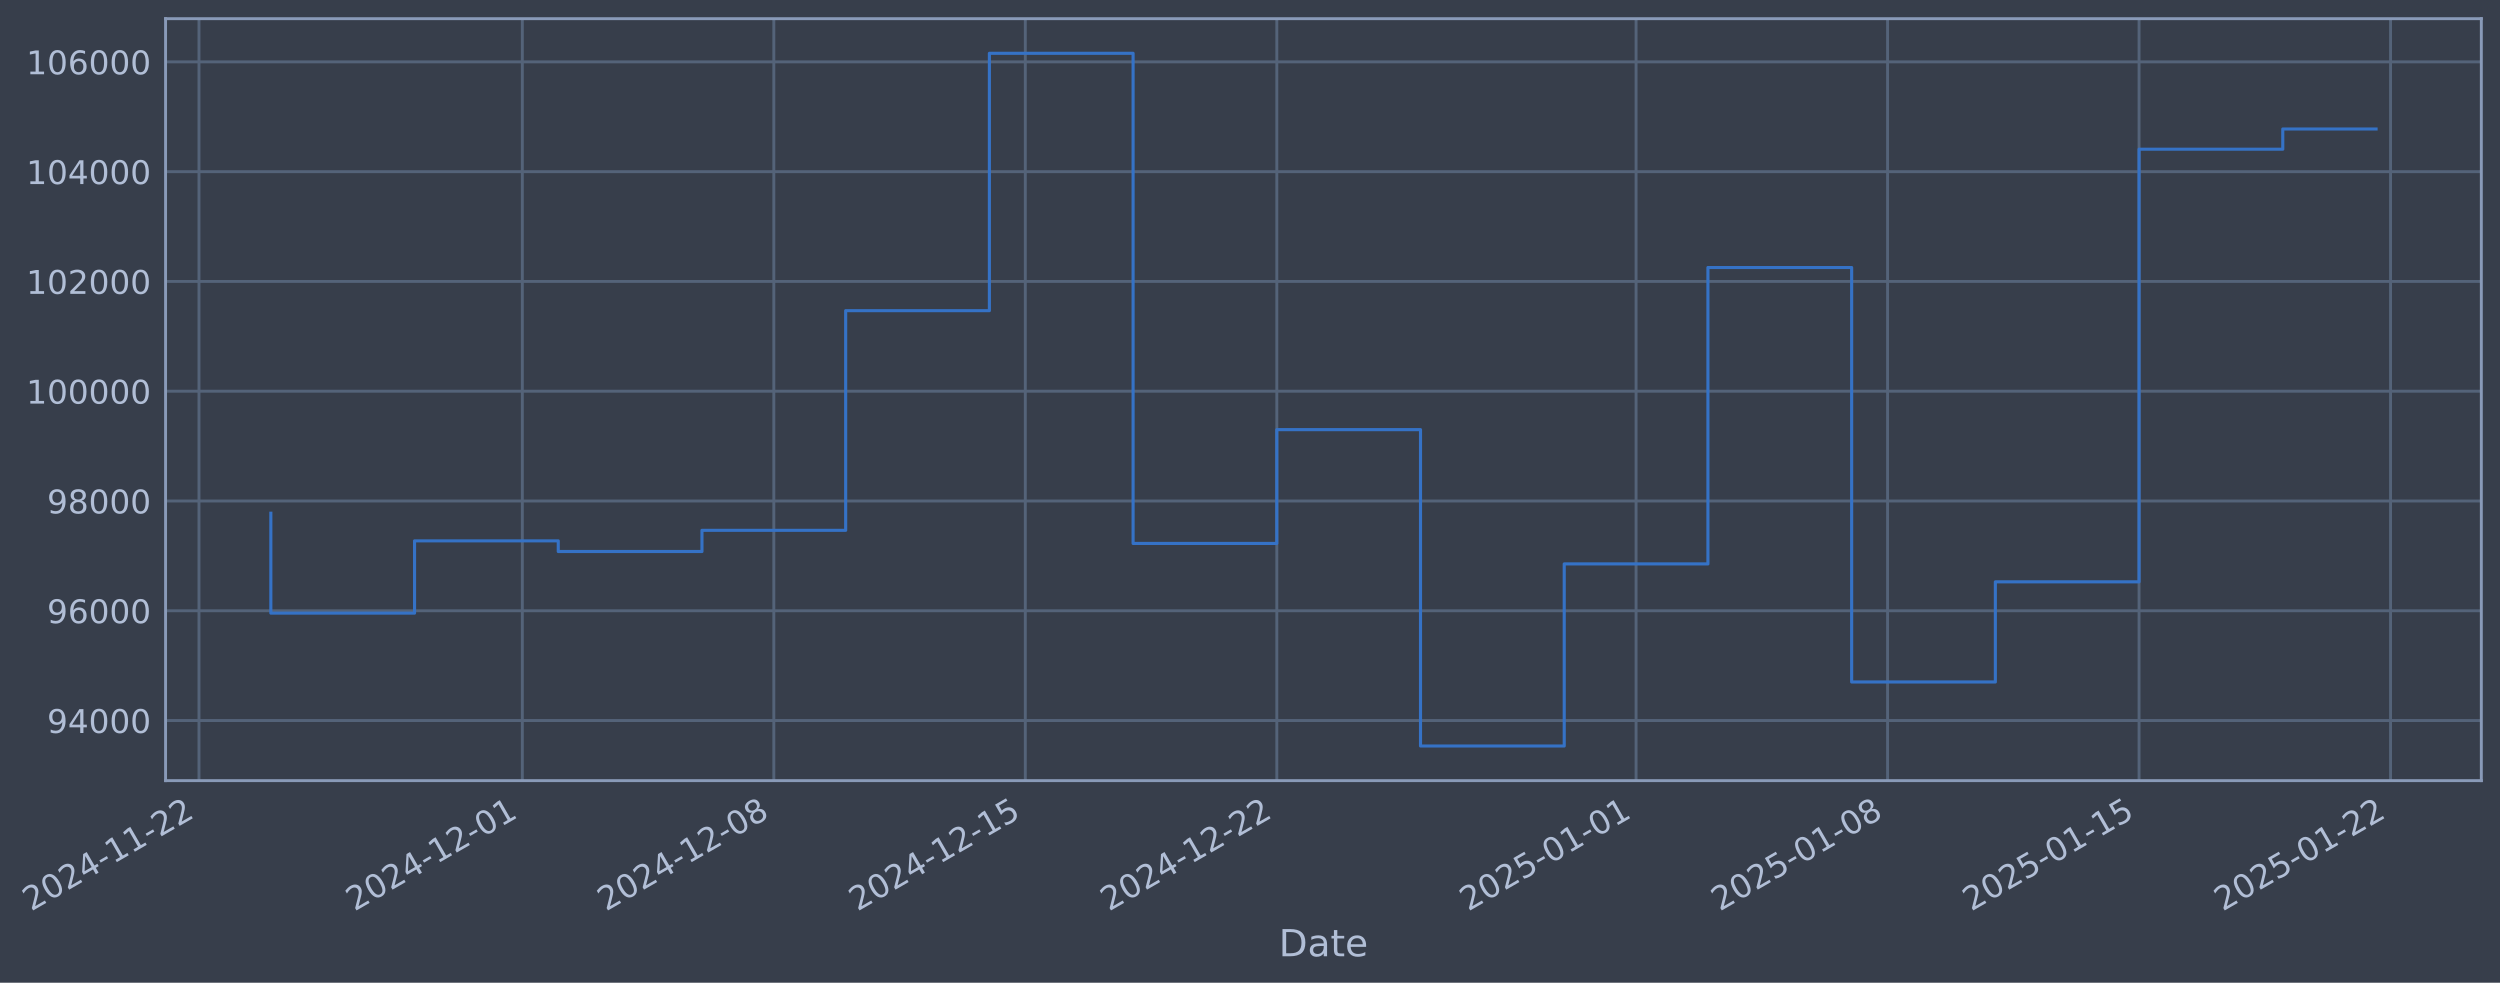
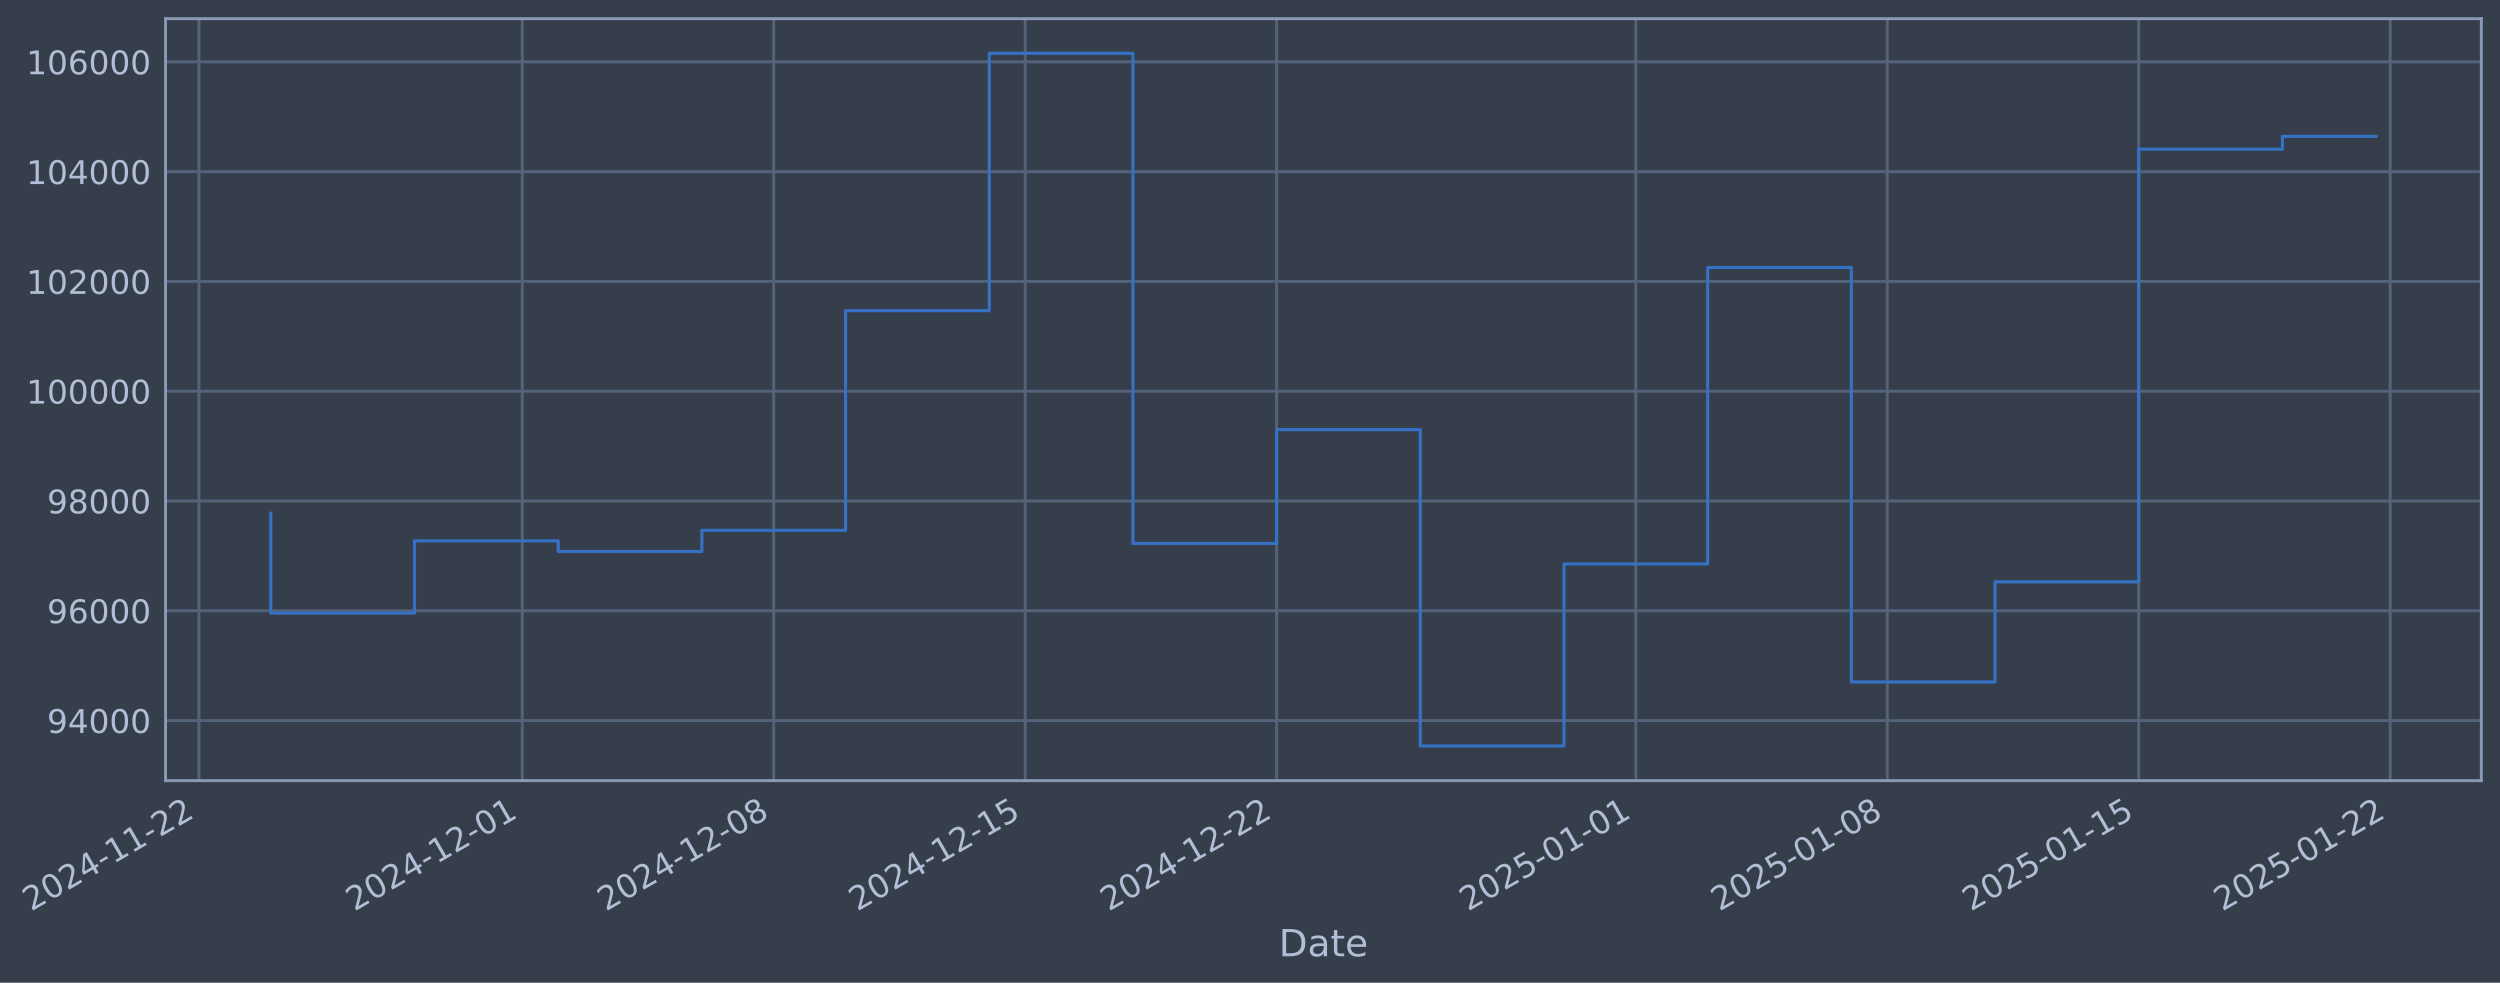
- <svg xmlns="http://www.w3.org/2000/svg" xmlns:xlink="http://www.w3.org/1999/xlink" width="963.833pt" height="378.87pt" viewBox="0 0 963.833 378.87" version="1.1">
+ <svg xmlns="http://www.w3.org/2000/svg" xmlns:xlink="http://www.w3.org/1999/xlink" width="963.828pt" height="378.87pt" viewBox="0 0 963.828 378.87" version="1.1">
  <defs>
    <style type="text/css">*{stroke-linejoin: round; stroke-linecap: butt}</style>
  </defs>
  <g id="figure_1">
    <g id="patch_1">
-       <path d="M 0 378.87  L 963.833 378.87  L 963.833 0  L 0 0  z " style="fill: #373e4b" />
+       <path d="M 0 378.87  L 963.828 378.87  L 963.828 0  L 0 0  z " style="fill: #373e4b" />
    </g>
    <g id="axes_1">
      <g id="patch_2">
-         <path d="M 63.833 300.96  L 956.633 300.96  L 956.633 7.2  L 63.833 7.2  z " style="fill: #373e4b" />
+         <path d="M 63.828 300.96  L 956.628 300.96  L 956.628 7.2  L 63.828 7.2  z " style="fill: #373e4b" />
      </g>
      <g id="matplotlib.axis_1">
        <g id="xtick_1">
          <g id="line2d_1">
-             <path d="M 76.713 300.96  L 76.713 7.2  " clip-path="url(#pb5ae58f7d2)" style="fill: none; stroke: #546379; stroke-width: 1.12; stroke-linecap: square" />
+             <path d="M 76.713 300.96  L 76.713 7.2  " clip-path="url(#pdf5d854bde)" style="fill: none; stroke: #546379; stroke-width: 1.12; stroke-linecap: square" />
          </g>
          <g id="line2d_2" />
          <g id="text_1">
            <g style="fill: #b1bed6" transform="translate(11.98702 351.4642) rotate(-30) scale(0.126 -0.126)">
              <defs>
                <path id="DejaVuSans-32" d="M 1228 531  L 3431 531  L 3431 0  L 469 0  L 469 531  Q 828 903 1448 1529  Q 2069 2156 2228 2338  Q 2531 2678 2651 2914  Q 2772 3150 2772 3378  Q 2772 3750 2511 3984  Q 2250 4219 1831 4219  Q 1534 4219 1204 4116  Q 875 4013 500 3803  L 500 4441  Q 881 4594 1212 4672  Q 1544 4750 1819 4750  Q 2544 4750 2975 4387  Q 3406 4025 3406 3419  Q 3406 3131 3298 2873  Q 3191 2616 2906 2266  Q 2828 2175 2409 1742  Q 1991 1309 1228 531  z " transform="scale(0.015625)" />
                <path id="DejaVuSans-30" d="M 2034 4250  Q 1547 4250 1301 3770  Q 1056 3291 1056 2328  Q 1056 1369 1301 889  Q 1547 409 2034 409  Q 2525 409 2770 889  Q 3016 1369 3016 2328  Q 3016 3291 2770 3770  Q 2525 4250 2034 4250  z M 2034 4750  Q 2819 4750 3233 4129  Q 3647 3509 3647 2328  Q 3647 1150 3233 529  Q 2819 -91 2034 -91  Q 1250 -91 836 529  Q 422 1150 422 2328  Q 422 3509 836 4129  Q 1250 4750 2034 4750  z " transform="scale(0.015625)" />
                <path id="DejaVuSans-34" d="M 2419 4116  L 825 1625  L 2419 1625  L 2419 4116  z M 2253 4666  L 3047 4666  L 3047 1625  L 3713 1625  L 3713 1100  L 3047 1100  L 3047 0  L 2419 0  L 2419 1100  L 313 1100  L 313 1709  L 2253 4666  z " transform="scale(0.015625)" />
                <path id="DejaVuSans-2d" d="M 313 2009  L 1997 2009  L 1997 1497  L 313 1497  L 313 2009  z " transform="scale(0.015625)" />
                <path id="DejaVuSans-31" d="M 794 531  L 1825 531  L 1825 4091  L 703 3866  L 703 4441  L 1819 4666  L 2450 4666  L 2450 531  L 3481 531  L 3481 0  L 794 0  L 794 531  z " transform="scale(0.015625)" />
              </defs>
              <use xlink:href="#DejaVuSans-32" />
              <use xlink:href="#DejaVuSans-30" transform="translate(63.62305 0)" />
              <use xlink:href="#DejaVuSans-32" transform="translate(127.2461 0)" />
              <use xlink:href="#DejaVuSans-34" transform="translate(190.8691 0)" />
              <use xlink:href="#DejaVuSans-2d" transform="translate(254.4922 0)" />
              <use xlink:href="#DejaVuSans-31" transform="translate(290.5762 0)" />
              <use xlink:href="#DejaVuSans-31" transform="translate(354.1992 0)" />
              <use xlink:href="#DejaVuSans-2d" transform="translate(417.8223 0)" />
              <use xlink:href="#DejaVuSans-32" transform="translate(453.9062 0)" />
              <use xlink:href="#DejaVuSans-32" transform="translate(517.5293 0)" />
            </g>
          </g>
        </g>
        <g id="xtick_2">
          <g id="line2d_3">
-             <path d="M 201.374 300.96  L 201.374 7.2  " clip-path="url(#pb5ae58f7d2)" style="fill: none; stroke: #546379; stroke-width: 1.12; stroke-linecap: square" />
+             <path d="M 201.352 300.96  L 201.352 7.2  " clip-path="url(#pdf5d854bde)" style="fill: none; stroke: #546379; stroke-width: 1.12; stroke-linecap: square" />
          </g>
          <g id="line2d_4" />
          <g id="text_2">
-             <g style="fill: #b1bed6" transform="translate(136.6482 351.4642) rotate(-30) scale(0.126 -0.126)">
+             <g style="fill: #b1bed6" transform="translate(136.626 351.4642) rotate(-30) scale(0.126 -0.126)">
              <use xlink:href="#DejaVuSans-32" />
              <use xlink:href="#DejaVuSans-30" transform="translate(63.62305 0)" />
              <use xlink:href="#DejaVuSans-32" transform="translate(127.2461 0)" />
              <use xlink:href="#DejaVuSans-34" transform="translate(190.8691 0)" />
              <use xlink:href="#DejaVuSans-2d" transform="translate(254.4922 0)" />
              <use xlink:href="#DejaVuSans-31" transform="translate(290.5762 0)" />
              <use xlink:href="#DejaVuSans-32" transform="translate(354.1992 0)" />
              <use xlink:href="#DejaVuSans-2d" transform="translate(417.8223 0)" />
              <use xlink:href="#DejaVuSans-30" transform="translate(453.9062 0)" />
              <use xlink:href="#DejaVuSans-31" transform="translate(517.5293 0)" />
            </g>
          </g>
        </g>
        <g id="xtick_3">
          <g id="line2d_5">
-             <path d="M 298.332 300.96  L 298.332 7.2  " clip-path="url(#pb5ae58f7d2)" style="fill: none; stroke: #546379; stroke-width: 1.12; stroke-linecap: square" />
+             <path d="M 298.293 300.96  L 298.293 7.2  " clip-path="url(#pdf5d854bde)" style="fill: none; stroke: #546379; stroke-width: 1.12; stroke-linecap: square" />
          </g>
          <g id="line2d_6" />
          <g id="text_3">
-             <g style="fill: #b1bed6" transform="translate(233.607 351.4642) rotate(-30) scale(0.126 -0.126)">
+             <g style="fill: #b1bed6" transform="translate(233.5675 351.4642) rotate(-30) scale(0.126 -0.126)">
              <defs>
                <path id="DejaVuSans-38" d="M 2034 2216  Q 1584 2216 1326 1975  Q 1069 1734 1069 1313  Q 1069 891 1326 650  Q 1584 409 2034 409  Q 2484 409 2743 651  Q 3003 894 3003 1313  Q 3003 1734 2745 1975  Q 2488 2216 2034 2216  z M 1403 2484  Q 997 2584 770 2862  Q 544 3141 544 3541  Q 544 4100 942 4425  Q 1341 4750 2034 4750  Q 2731 4750 3128 4425  Q 3525 4100 3525 3541  Q 3525 3141 3298 2862  Q 3072 2584 2669 2484  Q 3125 2378 3379 2068  Q 3634 1759 3634 1313  Q 3634 634 3220 271  Q 2806 -91 2034 -91  Q 1263 -91 848 271  Q 434 634 434 1313  Q 434 1759 690 2068  Q 947 2378 1403 2484  z M 1172 3481  Q 1172 3119 1398 2916  Q 1625 2713 2034 2713  Q 2441 2713 2670 2916  Q 2900 3119 2900 3481  Q 2900 3844 2670 4047  Q 2441 4250 2034 4250  Q 1625 4250 1398 4047  Q 1172 3844 1172 3481  z " transform="scale(0.015625)" />
              </defs>
              <use xlink:href="#DejaVuSans-32" />
              <use xlink:href="#DejaVuSans-30" transform="translate(63.62305 0)" />
              <use xlink:href="#DejaVuSans-32" transform="translate(127.2461 0)" />
              <use xlink:href="#DejaVuSans-34" transform="translate(190.8691 0)" />
              <use xlink:href="#DejaVuSans-2d" transform="translate(254.4922 0)" />
              <use xlink:href="#DejaVuSans-31" transform="translate(290.5762 0)" />
              <use xlink:href="#DejaVuSans-32" transform="translate(354.1992 0)" />
              <use xlink:href="#DejaVuSans-2d" transform="translate(417.8223 0)" />
              <use xlink:href="#DejaVuSans-30" transform="translate(453.9062 0)" />
              <use xlink:href="#DejaVuSans-38" transform="translate(517.5293 0)" />
            </g>
          </g>
        </g>
        <g id="xtick_4">
          <g id="line2d_7">
-             <path d="M 395.291 300.96  L 395.291 7.2  " clip-path="url(#pb5ae58f7d2)" style="fill: none; stroke: #546379; stroke-width: 1.12; stroke-linecap: square" />
+             <path d="M 395.234 300.96  L 395.234 7.2  " clip-path="url(#pdf5d854bde)" style="fill: none; stroke: #546379; stroke-width: 1.12; stroke-linecap: square" />
          </g>
          <g id="line2d_8" />
          <g id="text_4">
-             <g style="fill: #b1bed6" transform="translate(330.5657 351.4642) rotate(-30) scale(0.126 -0.126)">
+             <g style="fill: #b1bed6" transform="translate(330.5089 351.4642) rotate(-30) scale(0.126 -0.126)">
              <defs>
                <path id="DejaVuSans-35" d="M 691 4666  L 3169 4666  L 3169 4134  L 1269 4134  L 1269 2991  Q 1406 3038 1543 3061  Q 1681 3084 1819 3084  Q 2600 3084 3056 2656  Q 3513 2228 3513 1497  Q 3513 744 3044 326  Q 2575 -91 1722 -91  Q 1428 -91 1123 -41  Q 819 9 494 109  L 494 744  Q 775 591 1075 516  Q 1375 441 1709 441  Q 2250 441 2565 725  Q 2881 1009 2881 1497  Q 2881 1984 2565 2268  Q 2250 2553 1709 2553  Q 1456 2553 1204 2497  Q 953 2441 691 2322  L 691 4666  z " transform="scale(0.015625)" />
              </defs>
              <use xlink:href="#DejaVuSans-32" />
              <use xlink:href="#DejaVuSans-30" transform="translate(63.62305 0)" />
              <use xlink:href="#DejaVuSans-32" transform="translate(127.2461 0)" />
              <use xlink:href="#DejaVuSans-34" transform="translate(190.8691 0)" />
              <use xlink:href="#DejaVuSans-2d" transform="translate(254.4922 0)" />
              <use xlink:href="#DejaVuSans-31" transform="translate(290.5762 0)" />
              <use xlink:href="#DejaVuSans-32" transform="translate(354.1992 0)" />
              <use xlink:href="#DejaVuSans-2d" transform="translate(417.8223 0)" />
              <use xlink:href="#DejaVuSans-31" transform="translate(453.9062 0)" />
              <use xlink:href="#DejaVuSans-35" transform="translate(517.5293 0)" />
            </g>
          </g>
        </g>
        <g id="xtick_5">
          <g id="line2d_9">
-             <path d="M 492.25 300.96  L 492.25 7.2  " clip-path="url(#pb5ae58f7d2)" style="fill: none; stroke: #546379; stroke-width: 1.12; stroke-linecap: square" />
+             <path d="M 492.176 300.96  L 492.176 7.2  " clip-path="url(#pdf5d854bde)" style="fill: none; stroke: #546379; stroke-width: 1.12; stroke-linecap: square" />
          </g>
          <g id="line2d_10" />
          <g id="text_5">
-             <g style="fill: #b1bed6" transform="translate(427.5244 351.4642) rotate(-30) scale(0.126 -0.126)">
+             <g style="fill: #b1bed6" transform="translate(427.4504 351.4642) rotate(-30) scale(0.126 -0.126)">
              <use xlink:href="#DejaVuSans-32" />
              <use xlink:href="#DejaVuSans-30" transform="translate(63.62305 0)" />
              <use xlink:href="#DejaVuSans-32" transform="translate(127.2461 0)" />
              <use xlink:href="#DejaVuSans-34" transform="translate(190.8691 0)" />
              <use xlink:href="#DejaVuSans-2d" transform="translate(254.4922 0)" />
              <use xlink:href="#DejaVuSans-31" transform="translate(290.5762 0)" />
              <use xlink:href="#DejaVuSans-32" transform="translate(354.1992 0)" />
              <use xlink:href="#DejaVuSans-2d" transform="translate(417.8223 0)" />
              <use xlink:href="#DejaVuSans-32" transform="translate(453.9062 0)" />
              <use xlink:href="#DejaVuSans-32" transform="translate(517.5293 0)" />
            </g>
          </g>
        </g>
        <g id="xtick_6">
          <g id="line2d_11">
-             <path d="M 630.762 300.96  L 630.762 7.2  " clip-path="url(#pb5ae58f7d2)" style="fill: none; stroke: #546379; stroke-width: 1.12; stroke-linecap: square" />
+             <path d="M 630.664 300.96  L 630.664 7.2  " clip-path="url(#pdf5d854bde)" style="fill: none; stroke: #546379; stroke-width: 1.12; stroke-linecap: square" />
          </g>
          <g id="line2d_12" />
          <g id="text_6">
-             <g style="fill: #b1bed6" transform="translate(566.0369 351.4642) rotate(-30) scale(0.126 -0.126)">
+             <g style="fill: #b1bed6" transform="translate(565.9382 351.4642) rotate(-30) scale(0.126 -0.126)">
              <use xlink:href="#DejaVuSans-32" />
              <use xlink:href="#DejaVuSans-30" transform="translate(63.62305 0)" />
              <use xlink:href="#DejaVuSans-32" transform="translate(127.2461 0)" />
              <use xlink:href="#DejaVuSans-35" transform="translate(190.8691 0)" />
              <use xlink:href="#DejaVuSans-2d" transform="translate(254.4922 0)" />
              <use xlink:href="#DejaVuSans-30" transform="translate(290.5762 0)" />
              <use xlink:href="#DejaVuSans-31" transform="translate(354.1992 0)" />
              <use xlink:href="#DejaVuSans-2d" transform="translate(417.8223 0)" />
              <use xlink:href="#DejaVuSans-30" transform="translate(453.9062 0)" />
              <use xlink:href="#DejaVuSans-31" transform="translate(517.5293 0)" />
            </g>
          </g>
        </g>
        <g id="xtick_7">
          <g id="line2d_13">
-             <path d="M 727.721 300.96  L 727.721 7.2  " clip-path="url(#pb5ae58f7d2)" style="fill: none; stroke: #546379; stroke-width: 1.12; stroke-linecap: square" />
+             <path d="M 727.605 300.96  L 727.605 7.2  " clip-path="url(#pdf5d854bde)" style="fill: none; stroke: #546379; stroke-width: 1.12; stroke-linecap: square" />
          </g>
          <g id="line2d_14" />
          <g id="text_7">
-             <g style="fill: #b1bed6" transform="translate(662.9956 351.4642) rotate(-30) scale(0.126 -0.126)">
+             <g style="fill: #b1bed6" transform="translate(662.8796 351.4642) rotate(-30) scale(0.126 -0.126)">
              <use xlink:href="#DejaVuSans-32" />
              <use xlink:href="#DejaVuSans-30" transform="translate(63.62305 0)" />
              <use xlink:href="#DejaVuSans-32" transform="translate(127.2461 0)" />
              <use xlink:href="#DejaVuSans-35" transform="translate(190.8691 0)" />
              <use xlink:href="#DejaVuSans-2d" transform="translate(254.4922 0)" />
              <use xlink:href="#DejaVuSans-30" transform="translate(290.5762 0)" />
              <use xlink:href="#DejaVuSans-31" transform="translate(354.1992 0)" />
              <use xlink:href="#DejaVuSans-2d" transform="translate(417.8223 0)" />
              <use xlink:href="#DejaVuSans-30" transform="translate(453.9062 0)" />
              <use xlink:href="#DejaVuSans-38" transform="translate(517.5293 0)" />
            </g>
          </g>
        </g>
        <g id="xtick_8">
          <g id="line2d_15">
-             <path d="M 824.68 300.96  L 824.68 7.2  " clip-path="url(#pb5ae58f7d2)" style="fill: none; stroke: #546379; stroke-width: 1.12; stroke-linecap: square" />
+             <path d="M 824.547 300.96  L 824.547 7.2  " clip-path="url(#pdf5d854bde)" style="fill: none; stroke: #546379; stroke-width: 1.12; stroke-linecap: square" />
          </g>
          <g id="line2d_16" />
          <g id="text_8">
-             <g style="fill: #b1bed6" transform="translate(759.9543 351.4642) rotate(-30) scale(0.126 -0.126)">
+             <g style="fill: #b1bed6" transform="translate(759.8211 351.4642) rotate(-30) scale(0.126 -0.126)">
              <use xlink:href="#DejaVuSans-32" />
              <use xlink:href="#DejaVuSans-30" transform="translate(63.62305 0)" />
              <use xlink:href="#DejaVuSans-32" transform="translate(127.2461 0)" />
              <use xlink:href="#DejaVuSans-35" transform="translate(190.8691 0)" />
              <use xlink:href="#DejaVuSans-2d" transform="translate(254.4922 0)" />
              <use xlink:href="#DejaVuSans-30" transform="translate(290.5762 0)" />
              <use xlink:href="#DejaVuSans-31" transform="translate(354.1992 0)" />
              <use xlink:href="#DejaVuSans-2d" transform="translate(417.8223 0)" />
              <use xlink:href="#DejaVuSans-31" transform="translate(453.9062 0)" />
              <use xlink:href="#DejaVuSans-35" transform="translate(517.5293 0)" />
            </g>
          </g>
        </g>
        <g id="xtick_9">
          <g id="line2d_17">
-             <path d="M 921.639 300.96  L 921.639 7.2  " clip-path="url(#pb5ae58f7d2)" style="fill: none; stroke: #546379; stroke-width: 1.12; stroke-linecap: square" />
+             <path d="M 921.488 300.96  L 921.488 7.2  " clip-path="url(#pdf5d854bde)" style="fill: none; stroke: #546379; stroke-width: 1.12; stroke-linecap: square" />
          </g>
          <g id="line2d_18" />
          <g id="text_9">
-             <g style="fill: #b1bed6" transform="translate(856.913 351.4642) rotate(-30) scale(0.126 -0.126)">
+             <g style="fill: #b1bed6" transform="translate(856.7625 351.4642) rotate(-30) scale(0.126 -0.126)">
              <use xlink:href="#DejaVuSans-32" />
              <use xlink:href="#DejaVuSans-30" transform="translate(63.62305 0)" />
              <use xlink:href="#DejaVuSans-32" transform="translate(127.2461 0)" />
              <use xlink:href="#DejaVuSans-35" transform="translate(190.8691 0)" />
              <use xlink:href="#DejaVuSans-2d" transform="translate(254.4922 0)" />
              <use xlink:href="#DejaVuSans-30" transform="translate(290.5762 0)" />
              <use xlink:href="#DejaVuSans-31" transform="translate(354.1992 0)" />
              <use xlink:href="#DejaVuSans-2d" transform="translate(417.8223 0)" />
              <use xlink:href="#DejaVuSans-32" transform="translate(453.9062 0)" />
              <use xlink:href="#DejaVuSans-32" transform="translate(517.5293 0)" />
            </g>
          </g>
        </g>
        <g id="text_10">
-           <g style="fill: #b1bed6" transform="translate(493.0241 368.6753) scale(0.144 -0.144)">
+           <g style="fill: #b1bed6" transform="translate(493.0191 368.6753) scale(0.144 -0.144)">
            <defs>
              <path id="DejaVuSans-44" d="M 1259 4147  L 1259 519  L 2022 519  Q 2988 519 3436 956  Q 3884 1394 3884 2338  Q 3884 3275 3436 3711  Q 2988 4147 2022 4147  L 1259 4147  z M 628 4666  L 1925 4666  Q 3281 4666 3915 4102  Q 4550 3538 4550 2338  Q 4550 1131 3912 565  Q 3275 0 1925 0  L 628 0  L 628 4666  z " transform="scale(0.015625)" />
              <path id="DejaVuSans-61" d="M 2194 1759  Q 1497 1759 1228 1600  Q 959 1441 959 1056  Q 959 750 1161 570  Q 1363 391 1709 391  Q 2188 391 2477 730  Q 2766 1069 2766 1631  L 2766 1759  L 2194 1759  z M 3341 1997  L 3341 0  L 2766 0  L 2766 531  Q 2569 213 2275 61  Q 1981 -91 1556 -91  Q 1019 -91 701 211  Q 384 513 384 1019  Q 384 1609 779 1909  Q 1175 2209 1959 2209  L 2766 2209  L 2766 2266  Q 2766 2663 2505 2880  Q 2244 3097 1772 3097  Q 1472 3097 1187 3025  Q 903 2953 641 2809  L 641 3341  Q 956 3463 1253 3523  Q 1550 3584 1831 3584  Q 2591 3584 2966 3190  Q 3341 2797 3341 1997  z " transform="scale(0.015625)" />
              <path id="DejaVuSans-74" d="M 1172 4494  L 1172 3500  L 2356 3500  L 2356 3053  L 1172 3053  L 1172 1153  Q 1172 725 1289 603  Q 1406 481 1766 481  L 2356 481  L 2356 0  L 1766 0  Q 1100 0 847 248  Q 594 497 594 1153  L 594 3053  L 172 3053  L 172 3500  L 594 3500  L 594 4494  L 1172 4494  z " transform="scale(0.015625)" />
              <path id="DejaVuSans-65" d="M 3597 1894  L 3597 1613  L 953 1613  Q 991 1019 1311 708  Q 1631 397 2203 397  Q 2534 397 2845 478  Q 3156 559 3463 722  L 3463 178  Q 3153 47 2828 -22  Q 2503 -91 2169 -91  Q 1331 -91 842 396  Q 353 884 353 1716  Q 353 2575 817 3079  Q 1281 3584 2069 3584  Q 2775 3584 3186 3129  Q 3597 2675 3597 1894  z M 3022 2063  Q 3016 2534 2758 2815  Q 2500 3097 2075 3097  Q 1594 3097 1305 2825  Q 1016 2553 972 2059  L 3022 2063  z " transform="scale(0.015625)" />
            </defs>
            <use xlink:href="#DejaVuSans-44" />
            <use xlink:href="#DejaVuSans-61" transform="translate(77.00195 0)" />
            <use xlink:href="#DejaVuSans-74" transform="translate(138.2812 0)" />
            <use xlink:href="#DejaVuSans-65" transform="translate(177.4902 0)" />
          </g>
        </g>
      </g>
      <g id="matplotlib.axis_2">
        <g id="ytick_1">
          <g id="line2d_19">
-             <path d="M 63.833 277.797  L 956.633 277.797  " clip-path="url(#pb5ae58f7d2)" style="fill: none; stroke: #546379; stroke-width: 1.12; stroke-linecap: square" />
+             <path d="M 63.828 277.797  L 956.628 277.797  " clip-path="url(#pdf5d854bde)" style="fill: none; stroke: #546379; stroke-width: 1.12; stroke-linecap: square" />
          </g>
          <g id="line2d_20" />
          <g id="text_11">
-             <g style="fill: #b1bed6" transform="translate(18.14945 282.5841) scale(0.126 -0.126)">
+             <g style="fill: #b1bed6" transform="translate(18.14451 282.5841) scale(0.126 -0.126)">
              <defs>
                <path id="DejaVuSans-39" d="M 703 97  L 703 672  Q 941 559 1184 500  Q 1428 441 1663 441  Q 2288 441 2617 861  Q 2947 1281 2994 2138  Q 2813 1869 2534 1725  Q 2256 1581 1919 1581  Q 1219 1581 811 2004  Q 403 2428 403 3163  Q 403 3881 828 4315  Q 1253 4750 1959 4750  Q 2769 4750 3195 4129  Q 3622 3509 3622 2328  Q 3622 1225 3098 567  Q 2575 -91 1691 -91  Q 1453 -91 1209 -44  Q 966 3 703 97  z M 1959 2075  Q 2384 2075 2632 2365  Q 2881 2656 2881 3163  Q 2881 3666 2632 3958  Q 2384 4250 1959 4250  Q 1534 4250 1286 3958  Q 1038 3666 1038 3163  Q 1038 2656 1286 2365  Q 1534 2075 1959 2075  z " transform="scale(0.015625)" />
              </defs>
              <use xlink:href="#DejaVuSans-39" />
              <use xlink:href="#DejaVuSans-34" transform="translate(63.62305 0)" />
              <use xlink:href="#DejaVuSans-30" transform="translate(127.2461 0)" />
              <use xlink:href="#DejaVuSans-30" transform="translate(190.8691 0)" />
              <use xlink:href="#DejaVuSans-30" transform="translate(254.4922 0)" />
            </g>
          </g>
        </g>
        <g id="ytick_2">
          <g id="line2d_21">
-             <path d="M 63.833 235.473  L 956.633 235.473  " clip-path="url(#pb5ae58f7d2)" style="fill: none; stroke: #546379; stroke-width: 1.12; stroke-linecap: square" />
+             <path d="M 63.828 235.473  L 956.628 235.473  " clip-path="url(#pdf5d854bde)" style="fill: none; stroke: #546379; stroke-width: 1.12; stroke-linecap: square" />
          </g>
          <g id="line2d_22" />
          <g id="text_12">
-             <g style="fill: #b1bed6" transform="translate(18.14945 240.2602) scale(0.126 -0.126)">
+             <g style="fill: #b1bed6" transform="translate(18.14451 240.2602) scale(0.126 -0.126)">
              <defs>
                <path id="DejaVuSans-36" d="M 2113 2584  Q 1688 2584 1439 2293  Q 1191 2003 1191 1497  Q 1191 994 1439 701  Q 1688 409 2113 409  Q 2538 409 2786 701  Q 3034 994 3034 1497  Q 3034 2003 2786 2293  Q 2538 2584 2113 2584  z M 3366 4563  L 3366 3988  Q 3128 4100 2886 4159  Q 2644 4219 2406 4219  Q 1781 4219 1451 3797  Q 1122 3375 1075 2522  Q 1259 2794 1537 2939  Q 1816 3084 2150 3084  Q 2853 3084 3261 2657  Q 3669 2231 3669 1497  Q 3669 778 3244 343  Q 2819 -91 2113 -91  Q 1303 -91 875 529  Q 447 1150 447 2328  Q 447 3434 972 4092  Q 1497 4750 2381 4750  Q 2619 4750 2861 4703  Q 3103 4656 3366 4563  z " transform="scale(0.015625)" />
              </defs>
              <use xlink:href="#DejaVuSans-39" />
              <use xlink:href="#DejaVuSans-36" transform="translate(63.62305 0)" />
              <use xlink:href="#DejaVuSans-30" transform="translate(127.2461 0)" />
              <use xlink:href="#DejaVuSans-30" transform="translate(190.8691 0)" />
              <use xlink:href="#DejaVuSans-30" transform="translate(254.4922 0)" />
            </g>
          </g>
        </g>
        <g id="ytick_3">
          <g id="line2d_23">
-             <path d="M 63.833 193.149  L 956.633 193.149  " clip-path="url(#pb5ae58f7d2)" style="fill: none; stroke: #546379; stroke-width: 1.12; stroke-linecap: square" />
+             <path d="M 63.828 193.149  L 956.628 193.149  " clip-path="url(#pdf5d854bde)" style="fill: none; stroke: #546379; stroke-width: 1.12; stroke-linecap: square" />
          </g>
          <g id="line2d_24" />
          <g id="text_13">
-             <g style="fill: #b1bed6" transform="translate(18.14945 197.9364) scale(0.126 -0.126)">
+             <g style="fill: #b1bed6" transform="translate(18.14451 197.9364) scale(0.126 -0.126)">
              <use xlink:href="#DejaVuSans-39" />
              <use xlink:href="#DejaVuSans-38" transform="translate(63.62305 0)" />
              <use xlink:href="#DejaVuSans-30" transform="translate(127.2461 0)" />
              <use xlink:href="#DejaVuSans-30" transform="translate(190.8691 0)" />
              <use xlink:href="#DejaVuSans-30" transform="translate(254.4922 0)" />
            </g>
          </g>
        </g>
        <g id="ytick_4">
          <g id="line2d_25">
-             <path d="M 63.833 150.826  L 956.633 150.826  " clip-path="url(#pb5ae58f7d2)" style="fill: none; stroke: #546379; stroke-width: 1.12; stroke-linecap: square" />
+             <path d="M 63.828 150.826  L 956.628 150.826  " clip-path="url(#pdf5d854bde)" style="fill: none; stroke: #546379; stroke-width: 1.12; stroke-linecap: square" />
          </g>
          <g id="line2d_26" />
          <g id="text_14">
-             <g style="fill: #b1bed6" transform="translate(10.1327 155.6126) scale(0.126 -0.126)">
+             <g style="fill: #b1bed6" transform="translate(10.12776 155.6126) scale(0.126 -0.126)">
              <use xlink:href="#DejaVuSans-31" />
              <use xlink:href="#DejaVuSans-30" transform="translate(63.62305 0)" />
              <use xlink:href="#DejaVuSans-30" transform="translate(127.2461 0)" />
              <use xlink:href="#DejaVuSans-30" transform="translate(190.8691 0)" />
              <use xlink:href="#DejaVuSans-30" transform="translate(254.4922 0)" />
              <use xlink:href="#DejaVuSans-30" transform="translate(318.1152 0)" />
            </g>
          </g>
        </g>
        <g id="ytick_5">
          <g id="line2d_27">
-             <path d="M 63.833 108.502  L 956.633 108.502  " clip-path="url(#pb5ae58f7d2)" style="fill: none; stroke: #546379; stroke-width: 1.12; stroke-linecap: square" />
+             <path d="M 63.828 108.502  L 956.628 108.502  " clip-path="url(#pdf5d854bde)" style="fill: none; stroke: #546379; stroke-width: 1.12; stroke-linecap: square" />
          </g>
          <g id="line2d_28" />
          <g id="text_15">
-             <g style="fill: #b1bed6" transform="translate(10.1327 113.2888) scale(0.126 -0.126)">
+             <g style="fill: #b1bed6" transform="translate(10.12776 113.2888) scale(0.126 -0.126)">
              <use xlink:href="#DejaVuSans-31" />
              <use xlink:href="#DejaVuSans-30" transform="translate(63.62305 0)" />
              <use xlink:href="#DejaVuSans-32" transform="translate(127.2461 0)" />
              <use xlink:href="#DejaVuSans-30" transform="translate(190.8691 0)" />
              <use xlink:href="#DejaVuSans-30" transform="translate(254.4922 0)" />
              <use xlink:href="#DejaVuSans-30" transform="translate(318.1152 0)" />
            </g>
          </g>
        </g>
        <g id="ytick_6">
          <g id="line2d_29">
-             <path d="M 63.833 66.178  L 956.633 66.178  " clip-path="url(#pb5ae58f7d2)" style="fill: none; stroke: #546379; stroke-width: 1.12; stroke-linecap: square" />
+             <path d="M 63.828 66.178  L 956.628 66.178  " clip-path="url(#pdf5d854bde)" style="fill: none; stroke: #546379; stroke-width: 1.12; stroke-linecap: square" />
          </g>
          <g id="line2d_30" />
          <g id="text_16">
-             <g style="fill: #b1bed6" transform="translate(10.1327 70.96502) scale(0.126 -0.126)">
+             <g style="fill: #b1bed6" transform="translate(10.12776 70.96502) scale(0.126 -0.126)">
              <use xlink:href="#DejaVuSans-31" />
              <use xlink:href="#DejaVuSans-30" transform="translate(63.62305 0)" />
              <use xlink:href="#DejaVuSans-34" transform="translate(127.2461 0)" />
              <use xlink:href="#DejaVuSans-30" transform="translate(190.8691 0)" />
              <use xlink:href="#DejaVuSans-30" transform="translate(254.4922 0)" />
              <use xlink:href="#DejaVuSans-30" transform="translate(318.1152 0)" />
            </g>
          </g>
        </g>
        <g id="ytick_7">
          <g id="line2d_31">
-             <path d="M 63.833 23.854  L 956.633 23.854  " clip-path="url(#pb5ae58f7d2)" style="fill: none; stroke: #546379; stroke-width: 1.12; stroke-linecap: square" />
+             <path d="M 63.828 23.854  L 956.628 23.854  " clip-path="url(#pdf5d854bde)" style="fill: none; stroke: #546379; stroke-width: 1.12; stroke-linecap: square" />
          </g>
          <g id="line2d_32" />
          <g id="text_17">
-             <g style="fill: #b1bed6" transform="translate(10.1327 28.64121) scale(0.126 -0.126)">
+             <g style="fill: #b1bed6" transform="translate(10.12776 28.64121) scale(0.126 -0.126)">
              <use xlink:href="#DejaVuSans-31" />
              <use xlink:href="#DejaVuSans-30" transform="translate(63.62305 0)" />
              <use xlink:href="#DejaVuSans-36" transform="translate(127.2461 0)" />
              <use xlink:href="#DejaVuSans-30" transform="translate(190.8691 0)" />
              <use xlink:href="#DejaVuSans-30" transform="translate(254.4922 0)" />
              <use xlink:href="#DejaVuSans-30" transform="translate(318.1152 0)" />
            </g>
          </g>
        </g>
      </g>
      <g id="line2d_33">
-         <path d="M 104.415 197.87  L 104.415 236.383  L 159.82 236.383  L 159.82 208.521  L 215.225 208.521  L 215.225 212.628  L 270.63 212.628  L 270.63 204.459  L 326.035 204.459  L 326.035 119.77  L 381.44 119.77  L 381.44 20.553  L 436.845 20.553  L 436.845 209.517  L 492.25 209.517  L 492.25 165.636  L 547.655 165.636  L 547.655 287.607  L 603.06 287.607  L 603.06 217.409  L 658.465 217.409  L 658.465 103.141  L 713.87 103.141  L 713.87 262.927  L 769.275 262.927  L 769.275 224.318  L 824.68 224.318  L 824.68 57.525  L 880.085 57.525  L 880.085 49.736  L 916.051 49.736  " clip-path="url(#pb5ae58f7d2)" style="fill: none; stroke: #3572c6; stroke-width: 1.2; stroke-linecap: square" />
+         <path d="M 104.41 197.87  L 104.41 236.383  L 159.805 236.383  L 159.805 208.521  L 215.2 208.521  L 215.2 212.628  L 270.595 212.628  L 270.595 204.459  L 325.991 204.459  L 325.991 119.77  L 381.386 119.77  L 381.386 20.553  L 436.781 20.553  L 436.781 209.517  L 492.176 209.517  L 492.176 165.636  L 547.571 165.636  L 547.571 287.607  L 602.966 287.607  L 602.966 217.409  L 658.361 217.409  L 658.361 103.141  L 713.756 103.141  L 713.756 262.927  L 769.151 262.927  L 769.151 224.318  L 824.547 224.318  L 824.547 57.525  L 879.942 57.525  L 879.942 52.567  L 916.046 52.567  " clip-path="url(#pdf5d854bde)" style="fill: none; stroke: #3572c6; stroke-width: 1.2; stroke-linecap: square" />
      </g>
      <g id="patch_3">
-         <path d="M 63.833 300.96  L 63.833 7.2  " style="fill: none; stroke: #899ab8; stroke-width: 1.12; stroke-linejoin: miter; stroke-linecap: square" />
+         <path d="M 63.828 300.96  L 63.828 7.2  " style="fill: none; stroke: #899ab8; stroke-width: 1.12; stroke-linejoin: miter; stroke-linecap: square" />
      </g>
      <g id="patch_4">
-         <path d="M 956.633 300.96  L 956.633 7.2  " style="fill: none; stroke: #899ab8; stroke-width: 1.12; stroke-linejoin: miter; stroke-linecap: square" />
+         <path d="M 956.628 300.96  L 956.628 7.2  " style="fill: none; stroke: #899ab8; stroke-width: 1.12; stroke-linejoin: miter; stroke-linecap: square" />
      </g>
      <g id="patch_5">
-         <path d="M 63.833 300.96  L 956.633 300.96  " style="fill: none; stroke: #899ab8; stroke-width: 1.12; stroke-linejoin: miter; stroke-linecap: square" />
+         <path d="M 63.828 300.96  L 956.628 300.96  " style="fill: none; stroke: #899ab8; stroke-width: 1.12; stroke-linejoin: miter; stroke-linecap: square" />
      </g>
      <g id="patch_6">
-         <path d="M 63.833 7.2  L 956.633 7.2  " style="fill: none; stroke: #899ab8; stroke-width: 1.12; stroke-linejoin: miter; stroke-linecap: square" />
+         <path d="M 63.828 7.2  L 956.628 7.2  " style="fill: none; stroke: #899ab8; stroke-width: 1.12; stroke-linejoin: miter; stroke-linecap: square" />
      </g>
    </g>
  </g>
  <defs>
-     <clipPath id="pb5ae58f7d2">
-       <rect x="63.833" y="7.2" width="892.8" height="293.76" />
+     <clipPath id="pdf5d854bde">
+       <rect x="63.828" y="7.2" width="892.8" height="293.76" />
    </clipPath>
  </defs>
</svg>
